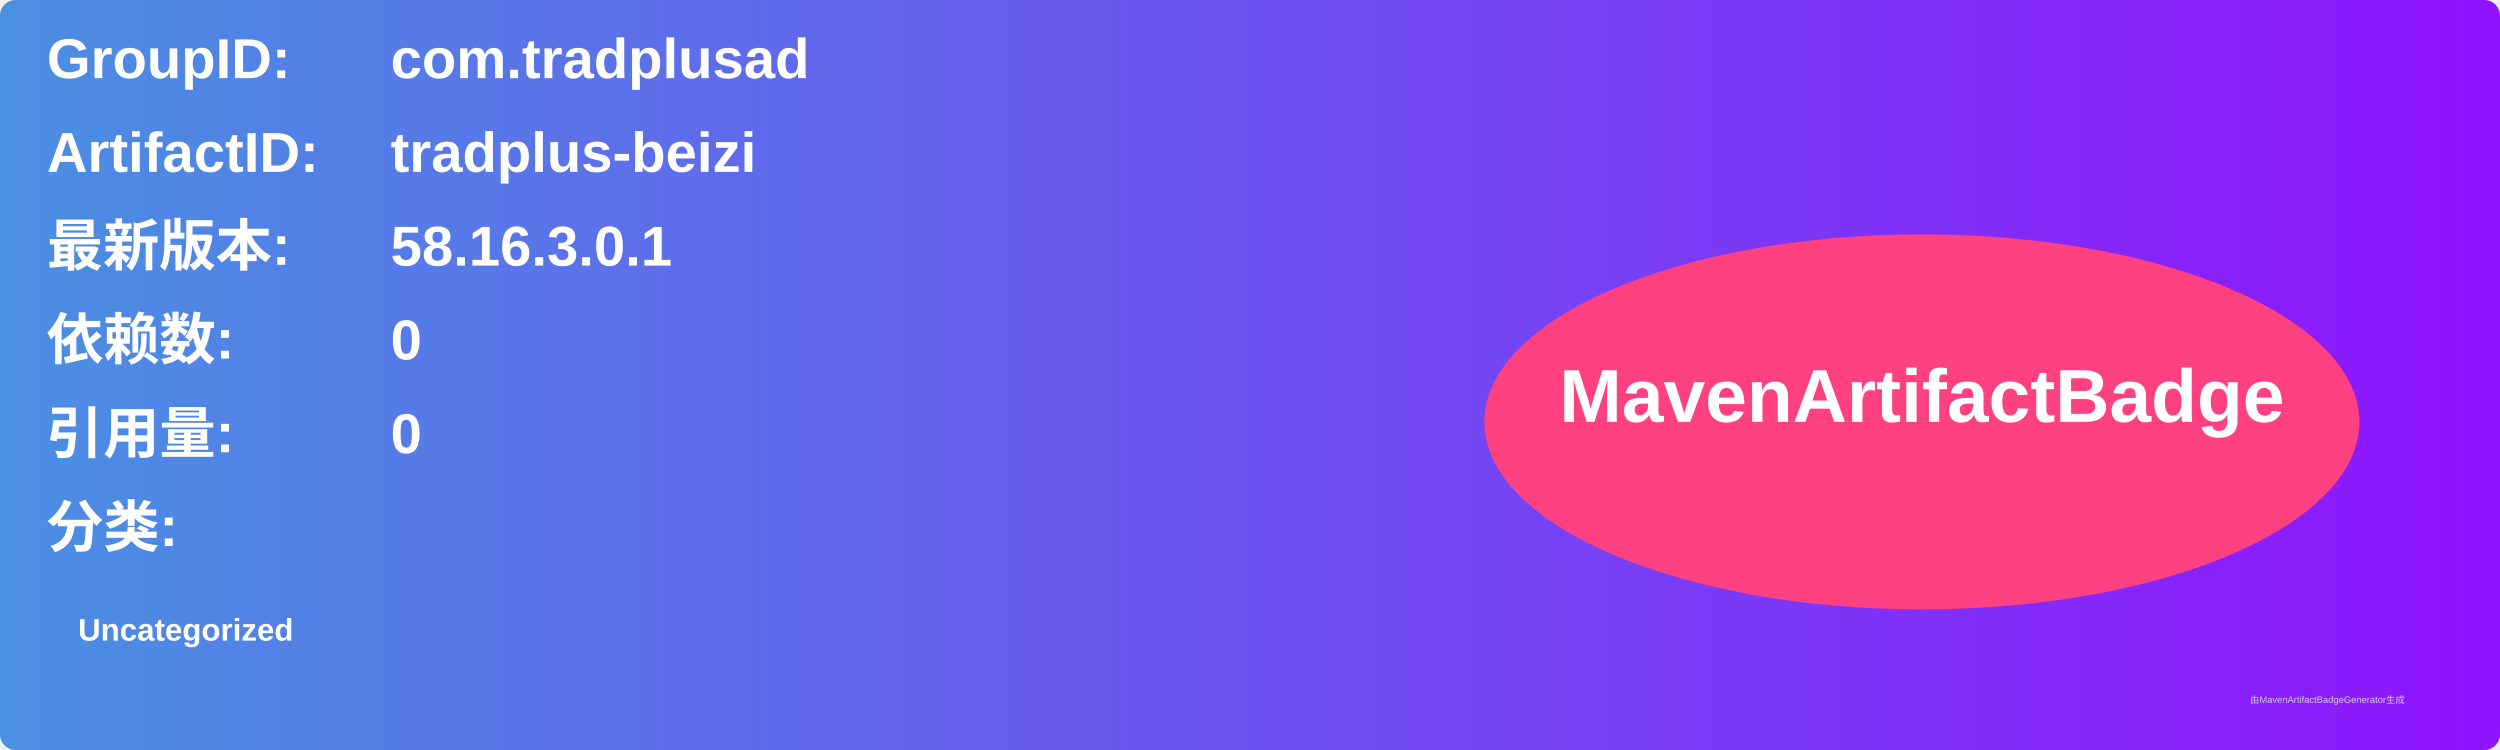
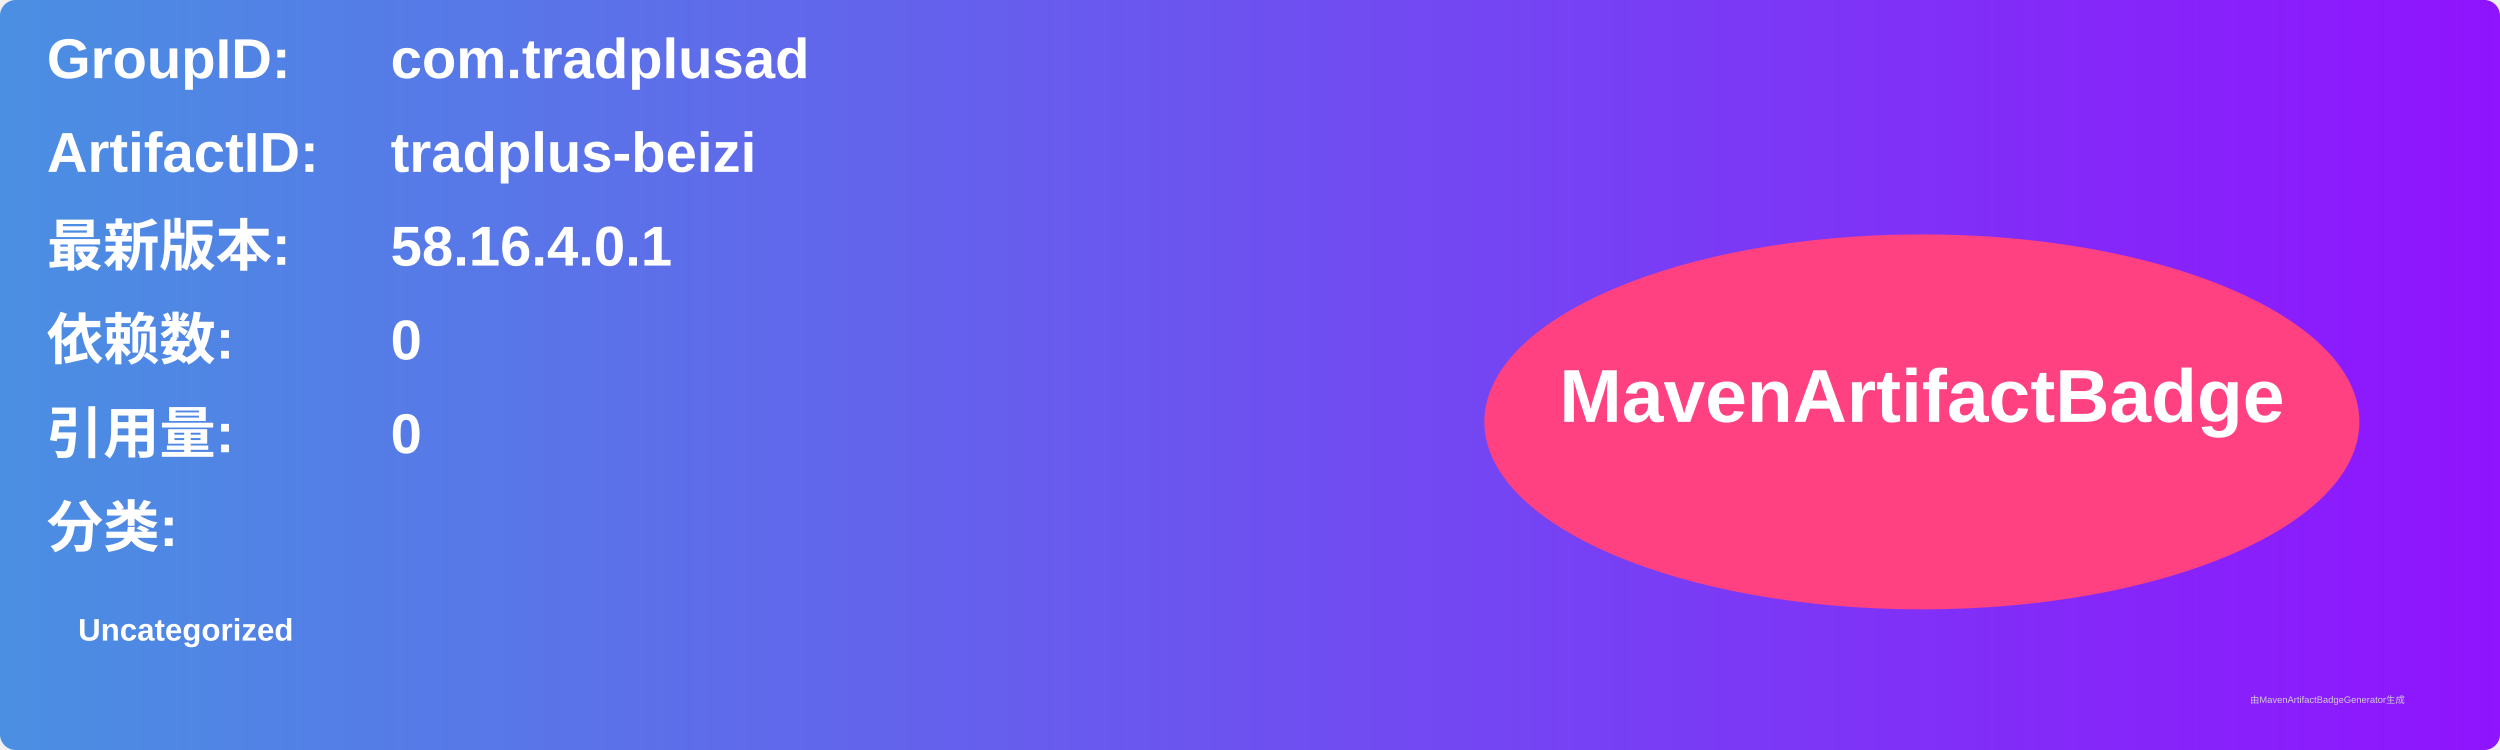
<svg xmlns="http://www.w3.org/2000/svg" width="800" height="240" viewBox="0 0 800 240">
  <linearGradient id="grad" x1="0%" y1="0%" x2="100%" y2="0%">
    <stop offset="0%" stop-color="#4a90e2" />
    <stop offset="100%" stop-color="#9013fe" />
  </linearGradient>
  <rect width="100%" height="100%" rx="5" ry="5" fill="url(#grad)" />
  <g transform="translate(15, 15)">
    <text x="0" y="10" font-family="Arial" font-size="18" fill="white" font-weight="bold" width="260">GroupID:</text>
    <text x="110" y="10" font-family="Arial" font-size="18" fill="white" font-weight="bold" width="460">com.tradplusad</text>
    <text x="0" y="40" font-family="Arial" font-size="18" fill="white" font-weight="bold" width="260">ArtifactID:</text>
    <text x="110" y="40" font-family="Arial" font-size="18" fill="white" font-weight="bold" width="460">tradplus-beizi</text>
    <text x="0" y="70" font-family="Arial" font-size="18" fill="white" font-weight="bold">最新版本:</text>
    <text x="110" y="70" font-family="Arial" font-size="18" fill="white" font-weight="bold">
-       <tspan font-weight="bold">58.16.3.0.1</tspan>
+       <tspan font-weight="bold">58.16.4.0.1</tspan>
    </text>
    <text x="0" y="100" font-family="Arial" font-size="18" fill="white" font-weight="bold">依赖数: </text>
    <text x="110" y="100" font-family="Arial" font-size="18" fill="white">
      <tspan font-weight="bold">0</tspan>
    </text>
    <text x="0" y="130" font-family="Arial" font-size="18" fill="white" font-weight="bold">引用量: </text>
    <text x="110" y="130" font-family="Arial" font-size="18" fill="white">
      <tspan font-weight="bold">0</tspan>
    </text>
    <text x="0" y="160" font-family="Arial" font-size="18" fill="white" font-weight="bold">分类:</text>
    <text x="10" y="190" font-family="Arial" font-size="10" fill="white">
      <tspan font-weight="bold">Uncategorized</tspan>
    </text>
    <ellipse cx="600" cy="120" rx="140" ry="60" fill="#ff4081" />
    <text x="600" y="120" text-anchor="middle" font-family="Arial" font-size="24" fill="white" font-weight="bold">MavenArtifactBadge</text>
  </g>
  <text x="720" y="225" font-family="Arial" font-size="3" fill="#d0d0d0">由MavenArtifactBadgeGenerator生成</text>
</svg>
